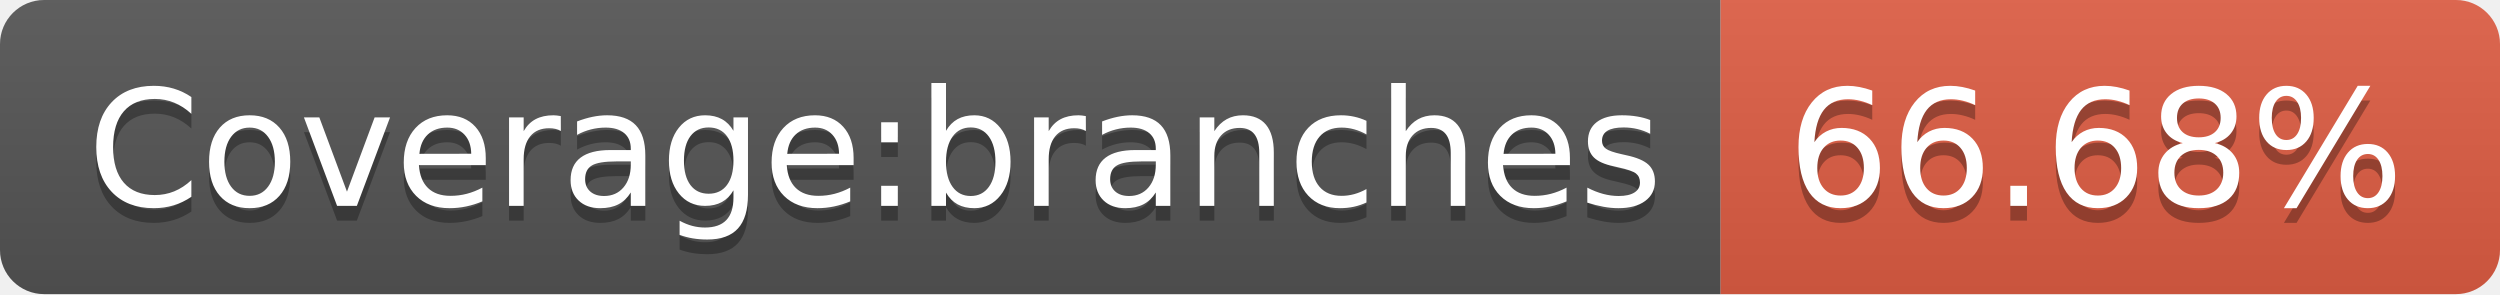
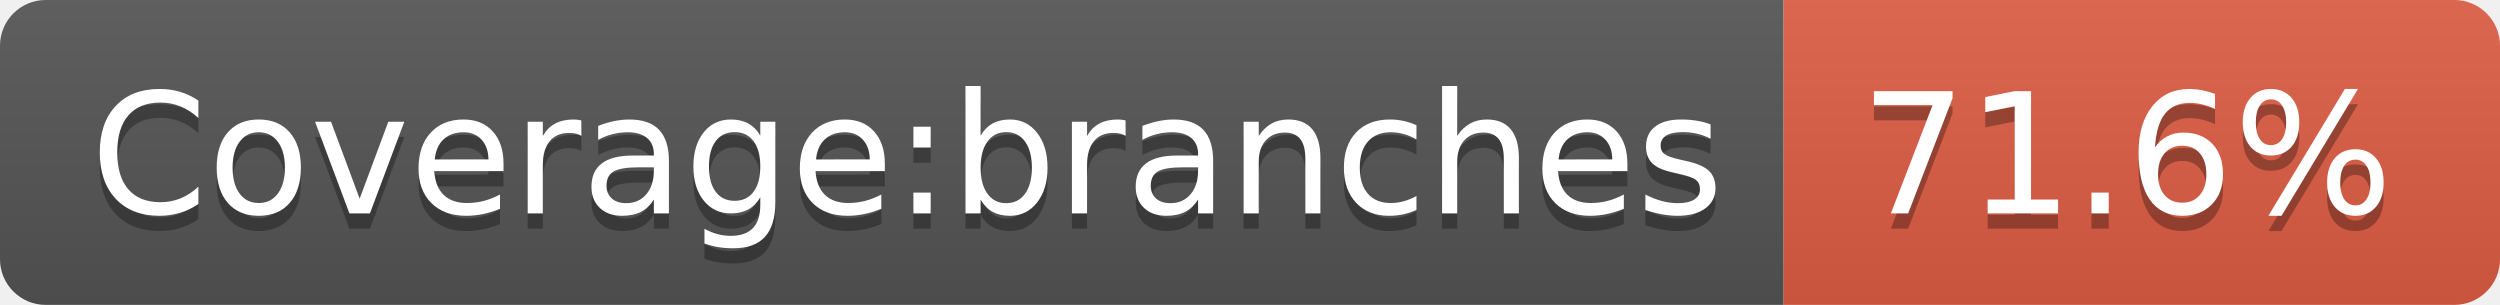
- <svg xmlns="http://www.w3.org/2000/svg" width="170" height="20" role="img" aria-label="Coverage:branches: 66.68%">
+ <svg xmlns="http://www.w3.org/2000/svg" width="164" height="20" role="img" aria-label="Coverage:branches: 71.6%">
  <linearGradient id="s" x2="0" y2="100%">
    <stop offset="0" stop-color="#bbb" stop-opacity=".1" />
    <stop offset="1" stop-opacity=".1" />
  </linearGradient>
  <clipPath id="r">
-     <rect width="170" height="20" rx="3" fill="#fff" />
+     <rect width="164" height="20" rx="3" fill="#fff" />
  </clipPath>
  <g clip-path="url(#r)">
    <rect width="117" height="20" fill="#555" />
-     <rect x="117" width="53" height="20" fill="#e05d44" />
-     <rect width="170" height="20" fill="url(#s)" />
+     <rect x="117" width="47" height="20" fill="#e05d44" />
+     <rect width="164" height="20" fill="url(#s)" />
  </g>
  <g fill="#fff" text-anchor="middle" font-family="Verdana,Geneva,DejaVu Sans,sans-serif" text-rendering="geometricPrecision" font-size="110">
    <text aria-hidden="true" x="595" y="150" fill="#010101" fill-opacity=".3" transform="scale(.1)" textLength="1070">Coverage:branches</text>
    <text x="595" y="140" transform="scale(.1)" fill="#fff" textLength="1070">Coverage:branches</text>
-     <text aria-hidden="true" x="1425" y="150" fill="#010101" fill-opacity=".3" transform="scale(.1)" textLength="430">66.68%</text>
-     <text x="1425" y="140" transform="scale(.1)" fill="#fff" textLength="430">66.68%</text>
+     <text aria-hidden="true" x="1395" y="150" fill="#010101" fill-opacity=".3" transform="scale(.1)" textLength="370">71.6%</text>
+     <text x="1395" y="140" transform="scale(.1)" fill="#fff" textLength="370">71.6%</text>
  </g>
</svg>
